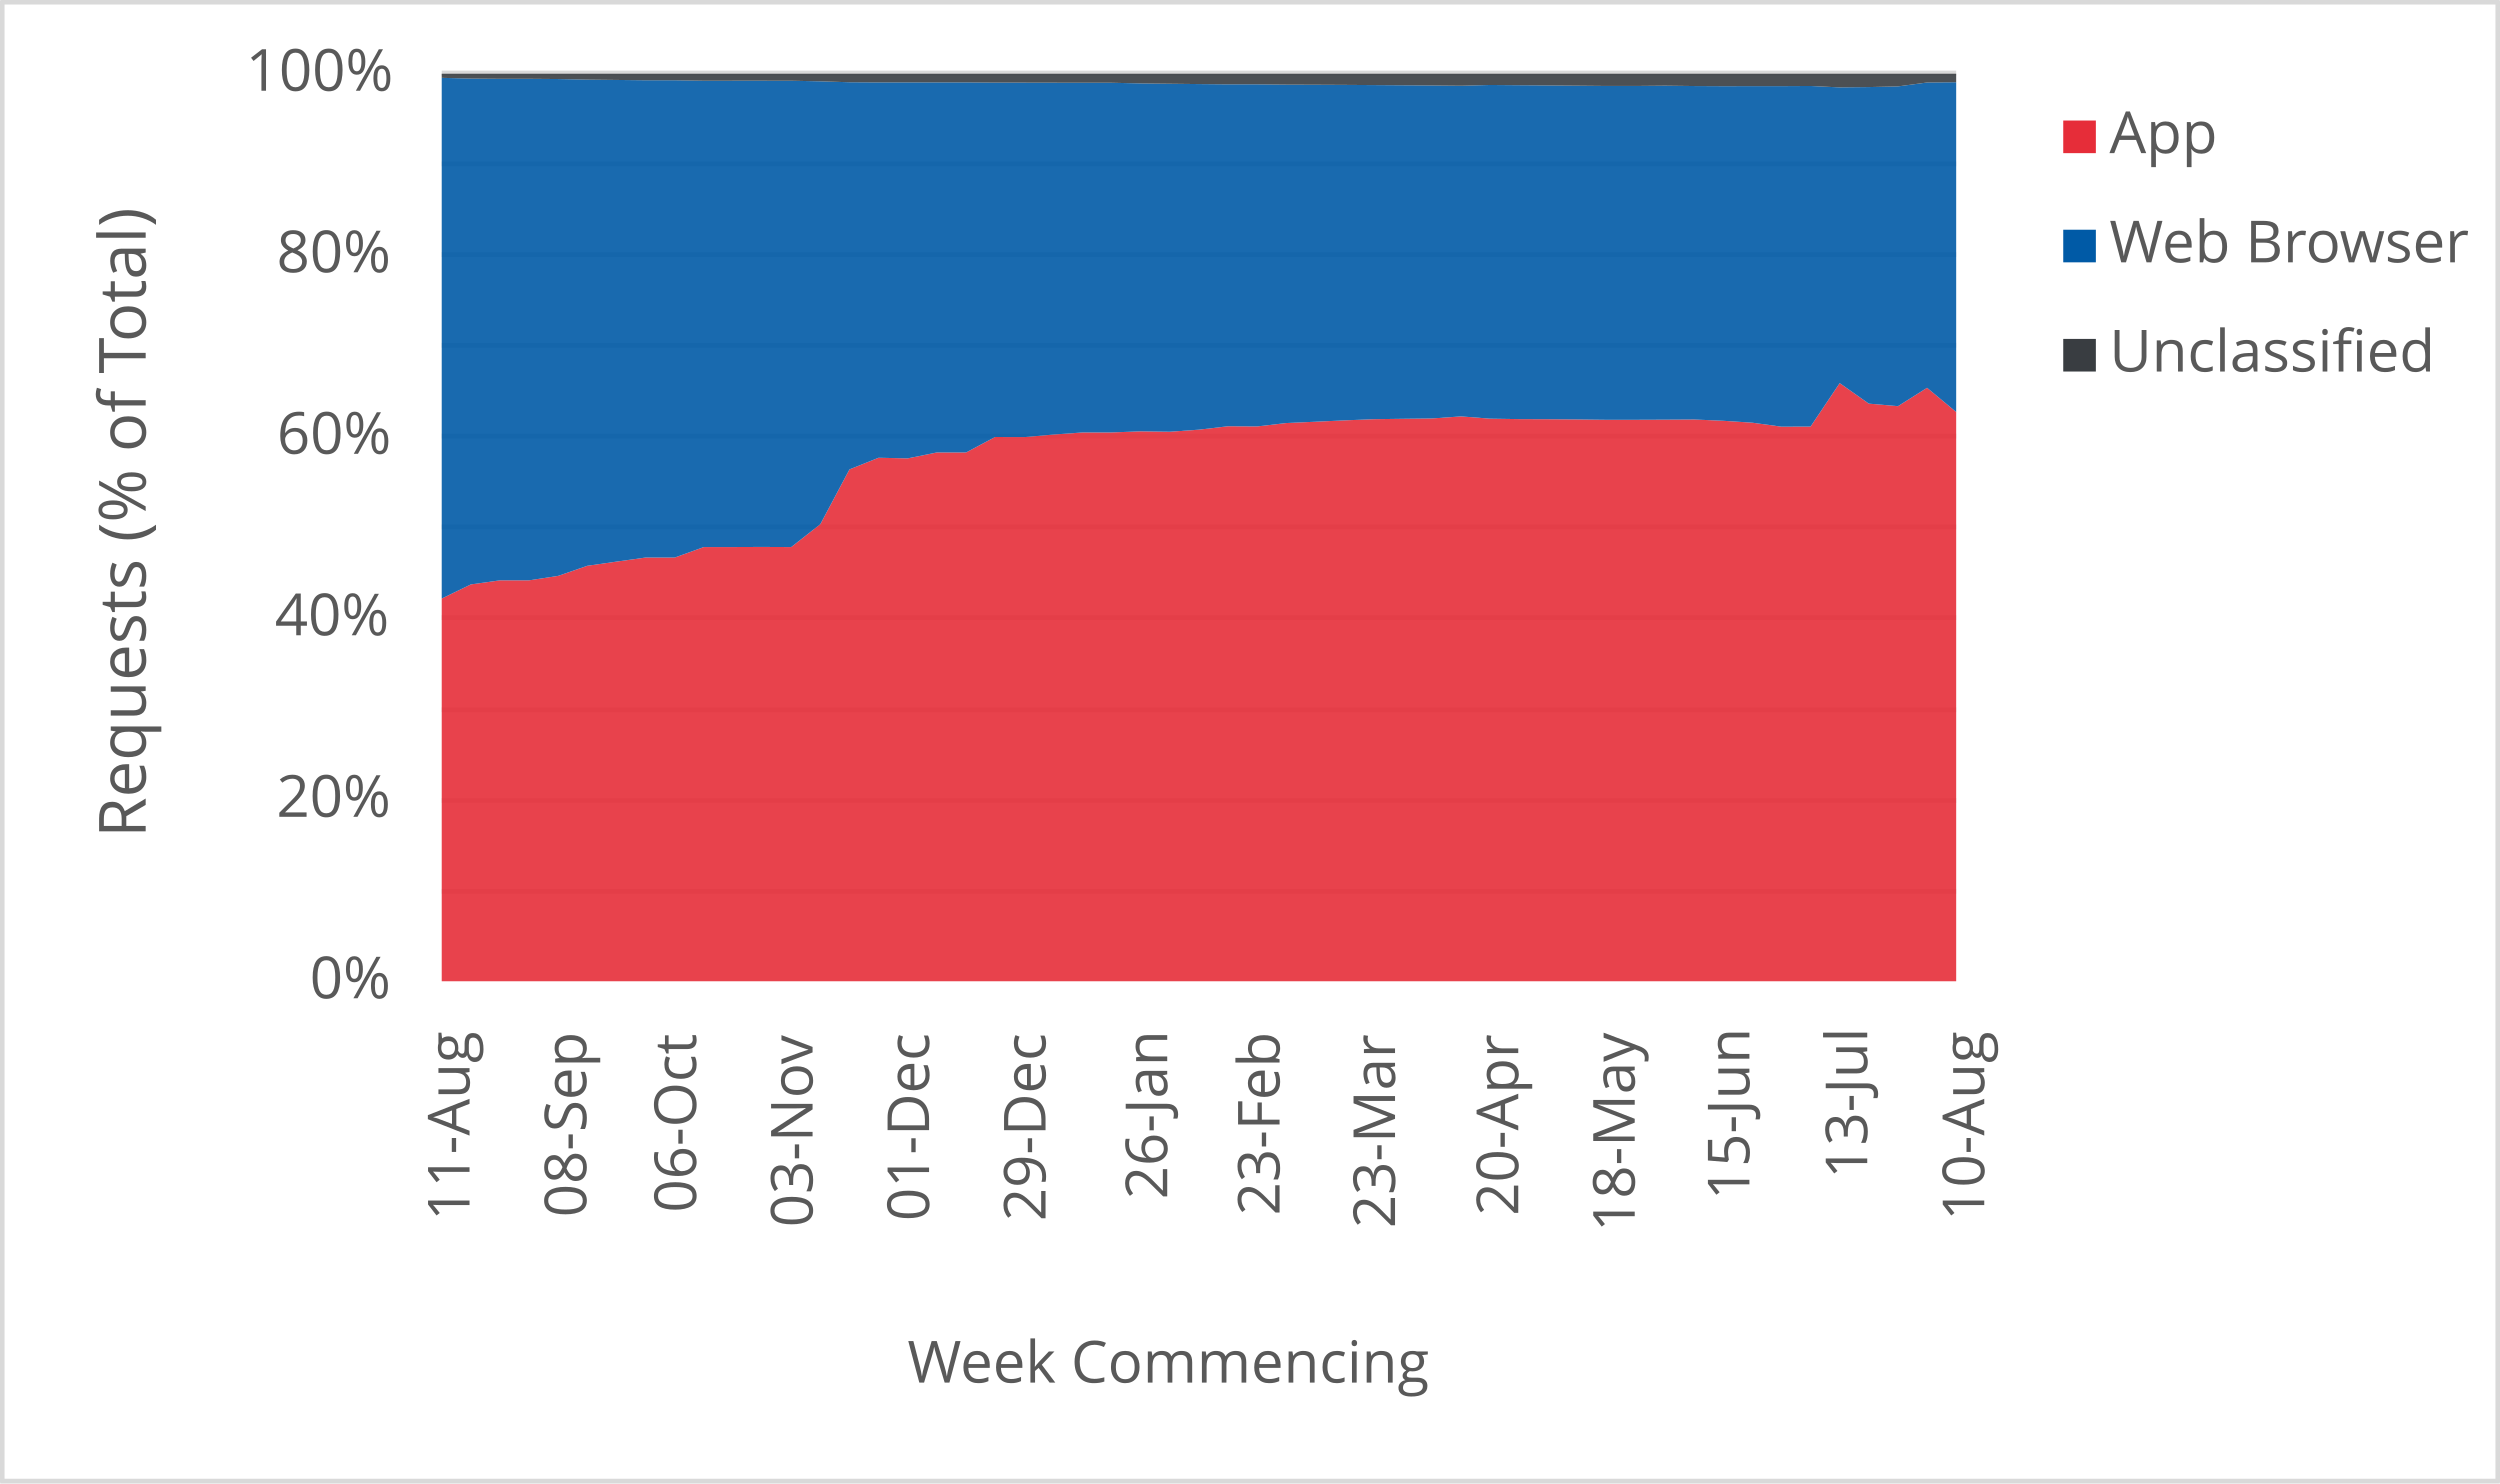
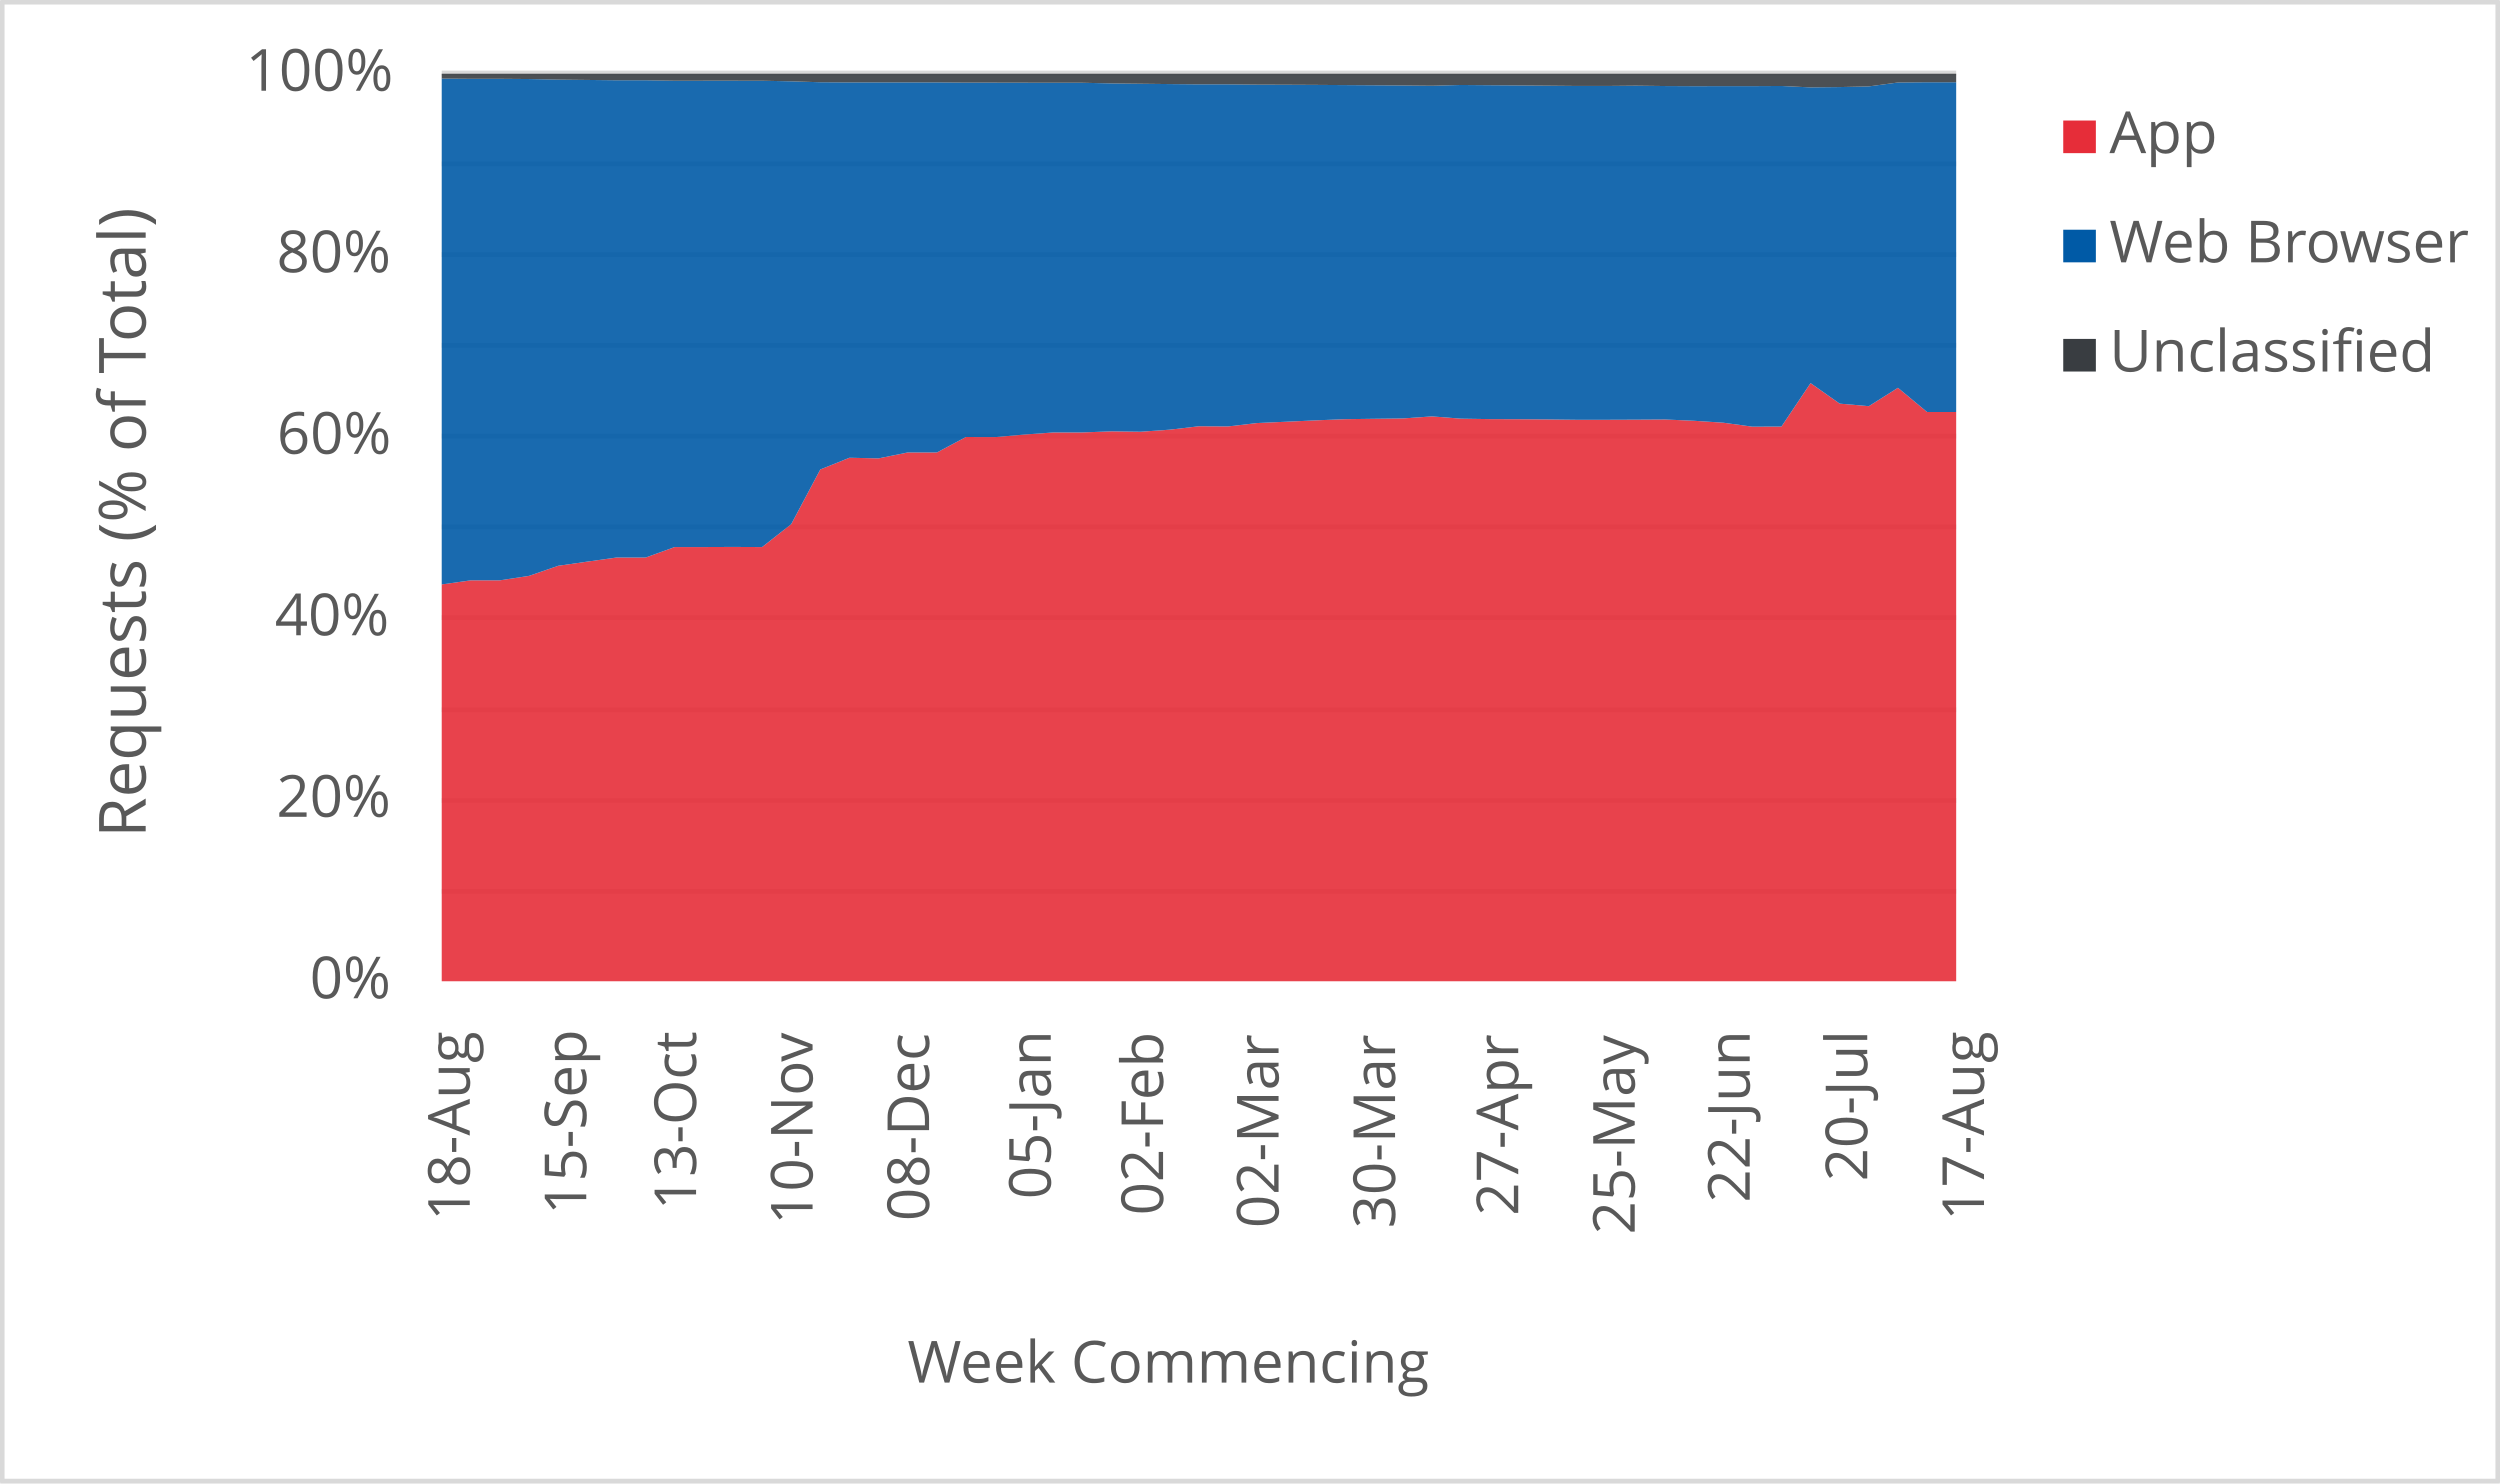
<svg xmlns="http://www.w3.org/2000/svg" width="1763" height="1046" xml:space="preserve" overflow="hidden">
  <defs>
    <clipPath id="clip0">
      <rect x="2917" y="346" width="1763" height="1046" />
    </clipPath>
  </defs>
  <g clip-path="url(#clip0)" transform="translate(-2917 -346)">
    <rect x="2918" y="347" width="1760" height="1043" fill="#FFFFFF" />
    <g>
      <path d="    M3228.5 974.532 4296.5 974.532    M3228.5 910.53 4296.5 910.53    M3228.5 846.528 4296.5 846.528    M3228.5 781.526 4296.5 781.526    M3228.5 717.524 4296.5 717.524    M3228.5 653.522 4296.5 653.522    M3228.5 589.52 4296.5 589.52    M3228.5 525.517 4296.5 525.517    M3228.5 461.515 4296.5 461.515    M3228.5 397.5 4296.5 397.5" stroke="#D9D9D9" stroke-width="3.438" stroke-linejoin="round" stroke-miterlimit="10" fill="none" />
    </g>
    <g>
      <path d="M 1038.5 4296.5 1038.5" stroke="#D9D9D9" stroke-width="3.438" stroke-linejoin="round" stroke-miterlimit="10" fill="none" fill-rule="evenodd" />
    </g>
    <g>
-       <text fill="#595959" font-family="Verdana,Open Sans,DejaVu Sans,sans-serif" font-weight="400" font-size="41" transform="matrix(6.12323e-17 -1 1 6.12323e-17 3248.119 1206.906)">11-Aug</text>
+       <text fill="#595959" font-family="Verdana,Open Sans,DejaVu Sans,sans-serif" font-weight="400" font-size="41" transform="matrix(6.12323e-17 -1 1 6.12323e-17 3248.269 1206.906)">18-Aug</text>
    </g>
    <g>
-       <text fill="#595959" font-family="Verdana,Open Sans,DejaVu Sans,sans-serif" font-weight="400" font-size="41" transform="matrix(6.12323e-17 -1 1 6.12323e-17 3330.443 1204.383)">08-Sep</text>
+       <text fill="#595959" font-family="Verdana,Open Sans,DejaVu Sans,sans-serif" font-weight="400" font-size="41" transform="matrix(6.12323e-17 -1 1 6.12323e-17 3330.423 1202.662)">15-Sep</text>
    </g>
    <g>
-       <text fill="#595959" font-family="Verdana,Open Sans,DejaVu Sans,sans-serif" font-weight="400" font-size="41" transform="matrix(6.12323e-17 -1 1 6.12323e-17 3407.872 1201.1)">06-Oct</text>
+       <text fill="#595959" font-family="Verdana,Open Sans,DejaVu Sans,sans-serif" font-weight="400" font-size="41" transform="matrix(6.12323e-17 -1 1 6.12323e-17 3407.872 1199.378)">13-Oct</text>
    </g>
    <g>
-       <text fill="#595959" font-family="Verdana,Open Sans,DejaVu Sans,sans-serif" font-weight="400" font-size="41" transform="matrix(6.12323e-17 -1 1 6.12323e-17 3490.026 1211.43)">03-Nov</text>
+       <text fill="#595959" font-family="Verdana,Open Sans,DejaVu Sans,sans-serif" font-weight="400" font-size="41" transform="matrix(6.12323e-17 -1 1 6.12323e-17 3490.026 1209.708)">10-Nov</text>
    </g>
    <g>
-       <text fill="#595959" font-family="Verdana,Open Sans,DejaVu Sans,sans-serif" font-weight="400" font-size="41" transform="matrix(6.12323e-17 -1 1 6.12323e-17 3572.18 1207.086)">01-Dec</text>
+       <text fill="#595959" font-family="Verdana,Open Sans,DejaVu Sans,sans-serif" font-weight="400" font-size="41" transform="matrix(6.12323e-17 -1 1 6.12323e-17 3572.18 1207.086)">08-Dec</text>
    </g>
    <g>
-       <text fill="#595959" font-family="Verdana,Open Sans,DejaVu Sans,sans-serif" font-weight="400" font-size="41" transform="matrix(6.12323e-17 -1 1 6.12323e-17 3654.314 1207.126)">29-Dec</text>
+       <text fill="#595959" font-family="Verdana,Open Sans,DejaVu Sans,sans-serif" font-weight="400" font-size="41" transform="matrix(6.12323e-17 -1 1 6.12323e-17 3657.987 1191.651)">05-Jan</text>
    </g>
    <g>
-       <text fill="#595959" font-family="Verdana,Open Sans,DejaVu Sans,sans-serif" font-weight="400" font-size="41" transform="matrix(6.12323e-17 -1 1 6.12323e-17 3740.121 1191.691)">26-Jan</text>
+       <text fill="#595959" font-family="Verdana,Open Sans,DejaVu Sans,sans-serif" font-weight="400" font-size="41" transform="matrix(6.12323e-17 -1 1 6.12323e-17 3737.198 1203.042)">02-Feb</text>
    </g>
    <g>
-       <text fill="#595959" font-family="Verdana,Open Sans,DejaVu Sans,sans-serif" font-weight="400" font-size="41" transform="matrix(6.12323e-17 -1 1 6.12323e-17 3819.352 1203.082)">23-Feb</text>
+       <text fill="#595959" font-family="Verdana,Open Sans,DejaVu Sans,sans-serif" font-weight="400" font-size="41" transform="matrix(6.12323e-17 -1 1 6.12323e-17 3818.642 1212.011)">02-Mar</text>
    </g>
    <g>
-       <text fill="#595959" font-family="Verdana,Open Sans,DejaVu Sans,sans-serif" font-weight="400" font-size="41" transform="matrix(6.12323e-17 -1 1 6.12323e-17 3900.775 1212.051)">23-Mar</text>
+       <text fill="#595959" font-family="Verdana,Open Sans,DejaVu Sans,sans-serif" font-weight="400" font-size="41" transform="matrix(6.12323e-17 -1 1 6.12323e-17 3900.795 1212.171)">30-Mar</text>
    </g>
    <g>
-       <text fill="#595959" font-family="Verdana,Open Sans,DejaVu Sans,sans-serif" font-weight="400" font-size="41" transform="matrix(6.12323e-17 -1 1 6.12323e-17 3987.674 1203.302)">20-Apr</text>
+       <text fill="#595959" font-family="Verdana,Open Sans,DejaVu Sans,sans-serif" font-weight="400" font-size="41" transform="matrix(6.12323e-17 -1 1 6.12323e-17 3987.654 1203.302)">27-Apr</text>
    </g>
    <g>
-       <text fill="#595959" font-family="Verdana,Open Sans,DejaVu Sans,sans-serif" font-weight="400" font-size="41" transform="matrix(6.12323e-17 -1 1 6.12323e-17 4069.808 1214.753)">18-May</text>
+       <text fill="#595959" font-family="Verdana,Open Sans,DejaVu Sans,sans-serif" font-weight="400" font-size="41" transform="matrix(6.12323e-17 -1 1 6.12323e-17 4069.808 1216.515)">25-May</text>
    </g>
    <g>
-       <text fill="#595959" font-family="Verdana,Open Sans,DejaVu Sans,sans-serif" font-weight="400" font-size="41" transform="matrix(6.12323e-17 -1 1 6.12323e-17 4150.68 1192.291)">15-Jun</text>
+       <text fill="#595959" font-family="Verdana,Open Sans,DejaVu Sans,sans-serif" font-weight="400" font-size="41" transform="matrix(6.12323e-17 -1 1 6.12323e-17 4150.891 1194.053)">22-Jun</text>
    </g>
    <g>
-       <text fill="#595959" font-family="Verdana,Open Sans,DejaVu Sans,sans-serif" font-weight="400" font-size="41" transform="matrix(6.12323e-17 -1 1 6.12323e-17 4233.775 1177.277)">13-Jul</text>
+       <text fill="#595959" font-family="Verdana,Open Sans,DejaVu Sans,sans-serif" font-weight="400" font-size="41" transform="matrix(6.12323e-17 -1 1 6.12323e-17 4233.775 1179.039)">20-Jul</text>
    </g>
    <g>
-       <text fill="#595959" font-family="Verdana,Open Sans,DejaVu Sans,sans-serif" font-weight="400" font-size="41" transform="matrix(6.12323e-17 -1 1 6.12323e-17 4316.289 1206.906)">10-Aug</text>
+       <text fill="#595959" font-family="Verdana,Open Sans,DejaVu Sans,sans-serif" font-weight="400" font-size="41" transform="matrix(6.12323e-17 -1 1 6.12323e-17 4316.119 1206.906)">17-Aug</text>
    </g>
    <g>
      <text fill="#595959" font-family="Verdana,Open Sans,DejaVu Sans,sans-serif" font-weight="400" font-size="41" transform="matrix(1 0 0 1 3135.448 1050)">0%</text>
    </g>
    <g>
      <text fill="#595959" font-family="Verdana,Open Sans,DejaVu Sans,sans-serif" font-weight="400" font-size="41" transform="matrix(1 0 0 1 3111.965 922)">20%</text>
    </g>
    <g>
      <text fill="#595959" font-family="Verdana,Open Sans,DejaVu Sans,sans-serif" font-weight="400" font-size="41" transform="matrix(1 0 0 1 3110.824 794)">40%</text>
    </g>
    <g>
      <text fill="#595959" font-family="Verdana,Open Sans,DejaVu Sans,sans-serif" font-weight="400" font-size="41" transform="matrix(1 0 0 1 3112.306 666)">60%</text>
    </g>
    <g>
      <text fill="#595959" font-family="Verdana,Open Sans,DejaVu Sans,sans-serif" font-weight="400" font-size="41" transform="matrix(1 0 0 1 3112.045 538)">80%</text>
    </g>
    <g>
      <text fill="#595959" font-family="Verdana,Open Sans,DejaVu Sans,sans-serif" font-weight="400" font-size="41" transform="matrix(1 0 0 1 3090.284 410)">100%</text>
    </g>
    <g>
      <text fill="#595959" font-family="Verdana,Open Sans,DejaVu Sans,sans-serif" font-weight="400" font-size="41" transform="matrix(1 0 0 1 3556.971 1321)">Week Commencing</text>
    </g>
    <g>
      <text fill="#595959" font-family="Verdana,Open Sans,DejaVu Sans,sans-serif" font-weight="400" font-size="46" transform="matrix(6.12323e-17 -1 1 6.12323e-17 3019.73 936.7666)">Requests (% of Total)</text>
    </g>
    <rect x="2918.5" y="347.5" width="1760" height="1043" stroke="#D9D9D9" stroke-width="3.438" stroke-linejoin="round" stroke-miterlimit="10" fill="none" />
    <g>
-       <path d="M3228.5 1038 3249.038 1038 3269.577 1038 3290.115 1038 3310.654 1038 3331.192 1038 3351.731 1038 3372.269 1038 3392.808 1038 3413.346 1038 3433.885 1038 3454.423 1038 3474.962 1038 3495.5 1038 3516.038 1038 3536.577 1038 3557.115 1038 3577.654 1038 3598.192 1038 3618.731 1038 3639.269 1038 3659.808 1038 3680.346 1038 3700.885 1038 3721.423 1038 3741.962 1038 3762.5 1038 3783.038 1038 3803.577 1038 3824.115 1038 3844.654 1038 3865.192 1038 3885.731 1038 3906.269 1038 3926.808 1038 3947.346 1038 3967.885 1038 3988.423 1038 4008.962 1038 4029.5 1038 4050.038 1038 4070.577 1038 4091.115 1038 4111.654 1038 4132.192 1038 4152.731 1038 4173.269 1038 4193.808 1038 4214.346 1038 4234.885 1038 4255.423 1038 4275.962 1038 4296.5 1038 4296.5 636.532 4275.962 619.477 4255.423 632.44 4234.885 630.641 4214.346 616.175 4193.808 646.811 4173.269 646.895 4152.731 644.079 4132.192 642.729 4111.654 641.82 4091.115 641.948 4070.577 642.031 4050.038 642.04 4029.5 641.788 4008.962 641.639 3988.423 641.558 3967.885 641.24 3947.346 639.643 3926.808 641.083 3906.269 641.327 3885.731 641.615 3865.192 642.444 3844.654 643.401 3824.115 644.334 3803.577 646.712 3783.038 646.595 3762.5 648.996 3741.962 650.458 3721.423 650.183 3700.885 650.951 3680.346 650.969 3659.808 652.452 3639.269 654.244 3618.731 654.178 3598.192 665.101 3577.654 665.069 3557.115 669.251 3536.577 668.802 3516.038 677.031 3495.5 715.633 3474.962 731.79 3454.423 731.695 3433.885 731.781 3413.346 731.771 3392.808 739.179 3372.269 739.172 3351.731 742.046 3331.192 744.982 3310.654 752.092 3290.115 755.239 3269.577 755.25 3249.038 758.13 3228.5 768.087 3228.5 1038Z" fill="#e62d39" opacity="0.9" />
+       <path d="M3228.5 1038 3249.038 1038 3269.577 1038 3290.115 1038 3310.654 1038 3331.192 1038 3351.731 1038 3372.269 1038 3392.808 1038 3413.346 1038 3433.885 1038 3454.423 1038 3474.962 1038 3495.5 1038 3516.038 1038 3536.577 1038 3557.115 1038 3577.654 1038 3598.192 1038 3618.731 1038 3639.269 1038 3659.808 1038 3680.346 1038 3700.885 1038 3721.423 1038 3741.962 1038 3762.5 1038 3783.038 1038 3803.577 1038 3824.115 1038 3844.654 1038 3865.192 1038 3885.731 1038 3906.269 1038 3926.808 1038 3947.346 1038 3967.885 1038 3988.423 1038 4008.962 1038 4029.5 1038 4050.038 1038 4070.577 1038 4091.115 1038 4111.654 1038 4132.192 1038 4152.731 1038 4173.269 1038 4193.808 1038 4214.346 1038 4234.885 1038 4255.423 1038 4275.962 1038 4296.5 1038 4296.5 636.529 4275.962 636.532 4255.423 619.477 4234.885 632.44 4214.346 630.641 4193.808 616.175 4173.269 646.811 4152.731 646.895 4132.192 644.079 4111.654 642.729 4091.115 641.82 4070.577 641.948 4050.038 642.031 4029.5 642.04 4008.962 641.788 3988.423 641.639 3967.885 641.558 3947.346 641.24 3926.808 639.643 3906.269 641.083 3885.731 641.327 3865.192 641.615 3844.654 642.444 3824.115 643.401 3803.577 644.334 3783.038 646.712 3762.5 646.595 3741.962 648.996 3721.423 650.458 3700.885 650.183 3680.346 650.951 3659.808 650.969 3639.269 652.452 3618.731 654.244 3598.192 654.178 3577.654 665.101 3557.115 665.069 3536.577 669.251 3516.038 668.802 3495.5 677.031 3474.962 715.633 3454.423 731.79 3433.885 731.695 3413.346 731.781 3392.808 731.771 3372.269 739.179 3351.731 739.172 3331.192 742.046 3310.654 744.982 3290.115 752.092 3269.577 755.239 3249.038 755.25 3228.5 758.13 3228.5 1038Z" fill="#e62d39" opacity="0.9" />
    </g>
    <g>
-       <path d="M3228.5 768.087 3249.038 758.13 3269.577 755.25 3290.115 755.239 3310.654 752.092 3331.192 744.982 3351.731 742.046 3372.269 739.172 3392.808 739.179 3413.346 731.771 3433.885 731.781 3454.423 731.695 3474.962 731.79 3495.5 715.633 3516.038 677.031 3536.577 668.802 3557.115 669.251 3577.654 665.069 3598.192 665.101 3618.731 654.178 3639.269 654.244 3659.808 652.452 3680.346 650.969 3700.885 650.951 3721.423 650.183 3741.962 650.458 3762.5 648.996 3783.038 646.595 3803.577 646.712 3824.115 644.334 3844.654 643.401 3865.192 642.444 3885.731 641.615 3906.269 641.327 3926.808 641.083 3947.346 639.643 3967.885 641.24 3988.423 641.558 4008.962 641.639 4029.5 641.788 4050.038 642.04 4070.577 642.031 4091.115 641.948 4111.654 641.82 4132.192 642.729 4152.731 644.079 4173.269 646.895 4193.808 646.811 4214.346 616.175 4234.885 630.641 4255.423 632.44 4275.962 619.477 4296.5 636.532 4296.5 404.006 4275.962 404.183 4255.423 406.933 4234.885 407.403 4214.346 407.632 4193.808 406.629 4173.269 406.743 4152.731 406.744 4132.192 406.781 4111.654 406.67 4091.115 406.418 4070.577 406.613 4050.038 406.616 4029.5 406.42 4008.962 406.258 3988.423 406.102 3967.885 405.923 3947.346 406.48 3926.808 406.278 3906.269 406.148 3885.731 406.001 3865.192 405.858 3844.654 405.758 3824.115 405.689 3803.577 405.485 3783.038 405.491 3762.5 405.287 3741.962 405.054 3721.423 404.827 3700.885 404.36 3680.346 404.361 3659.808 404.313 3639.269 404.269 3618.731 404.255 3598.192 404.101 3577.654 404.099 3557.115 404.096 3536.577 404.129 3516.038 403.996 3495.5 403.349 3474.962 402.925 3454.423 402.907 3433.885 402.909 3413.346 402.93 3392.808 402.603 3372.269 402.61 3351.731 402.372 3331.192 402.145 3310.654 401.736 3290.115 401.57 3269.577 401.571 3249.038 401.408 3228.5 400.892 3228.5 768.087Z" fill="#005aa6" opacity="0.9" />
+       <path d="M3228.5 758.13 3249.038 755.25 3269.577 755.239 3290.115 752.092 3310.654 744.982 3331.192 742.046 3351.731 739.172 3372.269 739.179 3392.808 731.771 3413.346 731.781 3433.885 731.695 3454.423 731.79 3474.962 715.633 3495.5 677.031 3516.038 668.802 3536.577 669.251 3557.115 665.069 3577.654 665.101 3598.192 654.178 3618.731 654.244 3639.269 652.452 3659.808 650.969 3680.346 650.951 3700.885 650.183 3721.423 650.458 3741.962 648.996 3762.5 646.595 3783.038 646.712 3803.577 644.334 3824.115 643.401 3844.654 642.444 3865.192 641.615 3885.731 641.327 3906.269 641.083 3926.808 639.643 3947.346 641.24 3967.885 641.558 3988.423 641.639 4008.962 641.788 4029.5 642.04 4050.038 642.031 4070.577 641.948 4091.115 641.82 4111.654 642.729 4132.192 644.079 4152.731 646.895 4173.269 646.811 4193.808 616.175 4214.346 630.641 4234.885 632.44 4255.423 619.477 4275.962 636.532 4296.5 636.529 4296.5 404.002 4275.962 404.006 4255.423 404.183 4234.885 406.933 4214.346 407.403 4193.808 407.632 4173.269 406.629 4152.731 406.743 4132.192 406.744 4111.654 406.781 4091.115 406.67 4070.577 406.418 4050.038 406.613 4029.5 406.616 4008.962 406.42 3988.423 406.258 3967.885 406.102 3947.346 405.923 3926.808 406.48 3906.269 406.278 3885.731 406.148 3865.192 406.001 3844.654 405.858 3824.115 405.758 3803.577 405.689 3783.038 405.485 3762.5 405.491 3741.962 405.287 3721.423 405.054 3700.885 404.827 3680.346 404.36 3659.808 404.361 3639.269 404.313 3618.731 404.269 3598.192 404.255 3577.654 404.101 3557.115 404.099 3536.577 404.096 3516.038 404.129 3495.5 403.996 3474.962 403.349 3454.423 402.925 3433.885 402.907 3413.346 402.909 3392.808 402.93 3372.269 402.603 3351.731 402.61 3331.192 402.372 3310.654 402.145 3290.115 401.736 3269.577 401.57 3249.038 401.571 3228.5 401.408 3228.5 758.13Z" fill="#005aa6" opacity="0.9" />
    </g>
    <g>
-       <path d="M3228.5 400.892 3249.038 401.408 3269.577 401.571 3290.115 401.57 3310.654 401.736 3331.192 402.145 3351.731 402.372 3372.269 402.61 3392.808 402.603 3413.346 402.93 3433.885 402.909 3454.423 402.907 3474.962 402.925 3495.5 403.349 3516.038 403.996 3536.577 404.129 3557.115 404.096 3577.654 404.099 3598.192 404.101 3618.731 404.255 3639.269 404.269 3659.808 404.313 3680.346 404.361 3700.885 404.36 3721.423 404.827 3741.962 405.054 3762.5 405.287 3783.038 405.491 3803.577 405.485 3824.115 405.689 3844.654 405.758 3865.192 405.858 3885.731 406.001 3906.269 406.148 3926.808 406.278 3947.346 406.48 3967.885 405.923 3988.423 406.102 4008.962 406.258 4029.5 406.42 4050.038 406.616 4070.577 406.613 4091.115 406.418 4111.654 406.67 4132.192 406.781 4152.731 406.744 4173.269 406.743 4193.808 406.629 4214.346 407.632 4234.885 407.403 4255.423 406.933 4275.962 404.183 4296.5 404.006 4296.5 398 4275.962 398 4255.423 398 4234.885 398 4214.346 398 4193.808 398 4173.269 398 4152.731 398 4132.192 398 4111.654 398 4091.115 398 4070.577 398 4050.038 398 4029.5 398 4008.962 398 3988.423 398 3967.885 398 3947.346 398 3926.808 398 3906.269 398 3885.731 398 3865.192 398 3844.654 398 3824.115 398 3803.577 398 3783.038 398 3762.5 398 3741.962 398 3721.423 398 3700.885 398 3680.346 398 3659.808 398 3639.269 398 3618.731 398 3598.192 398 3577.654 398 3557.115 398 3536.577 398 3516.038 398 3495.5 398 3474.962 398 3454.423 398 3433.885 398 3413.346 398 3392.808 398 3372.269 398 3351.731 398 3331.192 398 3310.654 398 3290.115 398 3269.577 398 3249.038 398 3228.5 398 3228.5 400.892Z" fill="#393d41" opacity="0.9" />
+       <path d="M3228.5 401.408 3249.038 401.571 3269.577 401.57 3290.115 401.736 3310.654 402.145 3331.192 402.372 3351.731 402.61 3372.269 402.603 3392.808 402.93 3413.346 402.909 3433.885 402.907 3454.423 402.925 3474.962 403.349 3495.5 403.996 3516.038 404.129 3536.577 404.096 3557.115 404.099 3577.654 404.101 3598.192 404.255 3618.731 404.269 3639.269 404.313 3659.808 404.361 3680.346 404.36 3700.885 404.827 3721.423 405.054 3741.962 405.287 3762.5 405.491 3783.038 405.485 3803.577 405.689 3824.115 405.758 3844.654 405.858 3865.192 406.001 3885.731 406.148 3906.269 406.278 3926.808 406.48 3947.346 405.923 3967.885 406.102 3988.423 406.258 4008.962 406.42 4029.5 406.616 4050.038 406.613 4070.577 406.418 4091.115 406.67 4111.654 406.781 4132.192 406.744 4152.731 406.743 4173.269 406.629 4193.808 407.632 4214.346 407.403 4234.885 406.933 4255.423 404.183 4275.962 404.006 4296.5 404.002 4296.5 398 4275.962 398 4255.423 398 4234.885 398 4214.346 398 4193.808 398 4173.269 398 4152.731 398 4132.192 398 4111.654 398 4091.115 398 4070.577 398 4050.038 398 4029.5 398 4008.962 398 3988.423 398 3967.885 398 3947.346 398 3926.808 398 3906.269 398 3885.731 398 3865.192 398 3844.654 398 3824.115 398 3803.577 398 3783.038 398 3762.5 398 3741.962 398 3721.423 398 3700.885 398 3680.346 398 3659.808 398 3639.269 398 3618.731 398 3598.192 398 3577.654 398 3557.115 398 3536.577 398 3516.038 398 3495.5 398 3474.962 398 3454.423 398 3433.885 398 3413.346 398 3392.808 398 3372.269 398 3351.731 398 3331.192 398 3310.654 398 3290.115 398 3269.577 398 3249.038 398 3228.5 398 3228.5 401.408Z" fill="#393d41" opacity="0.9" />
    </g>
    <g>
      <rect x="4372" y="431" width="23" height="23" fill="#e62d39" />
    </g>
    <g>
      <text fill="#595959" font-family="Verdana,Open Sans,DejaVu Sans,sans-serif" font-weight="400" font-size="41" transform="matrix(1 0 0 1 4404.56 454)">App</text>
    </g>
    <g>
      <rect x="4372" y="508" width="23" height="23" fill="#005aa6" />
    </g>
    <g>
      <text fill="#595959" font-family="Verdana,Open Sans,DejaVu Sans,sans-serif" font-weight="400" font-size="41" transform="matrix(1 0 0 1 4404.56 531)">Web Browser</text>
    </g>
    <g>
      <rect x="4372" y="585" width="23" height="23" fill="#393d41" />
    </g>
    <g>
      <text fill="#595959" font-family="Verdana,Open Sans,DejaVu Sans,sans-serif" font-weight="400" font-size="41" transform="matrix(1 0 0 1 4404.56 608)">Unclassified</text>
    </g>
  </g>
</svg>
